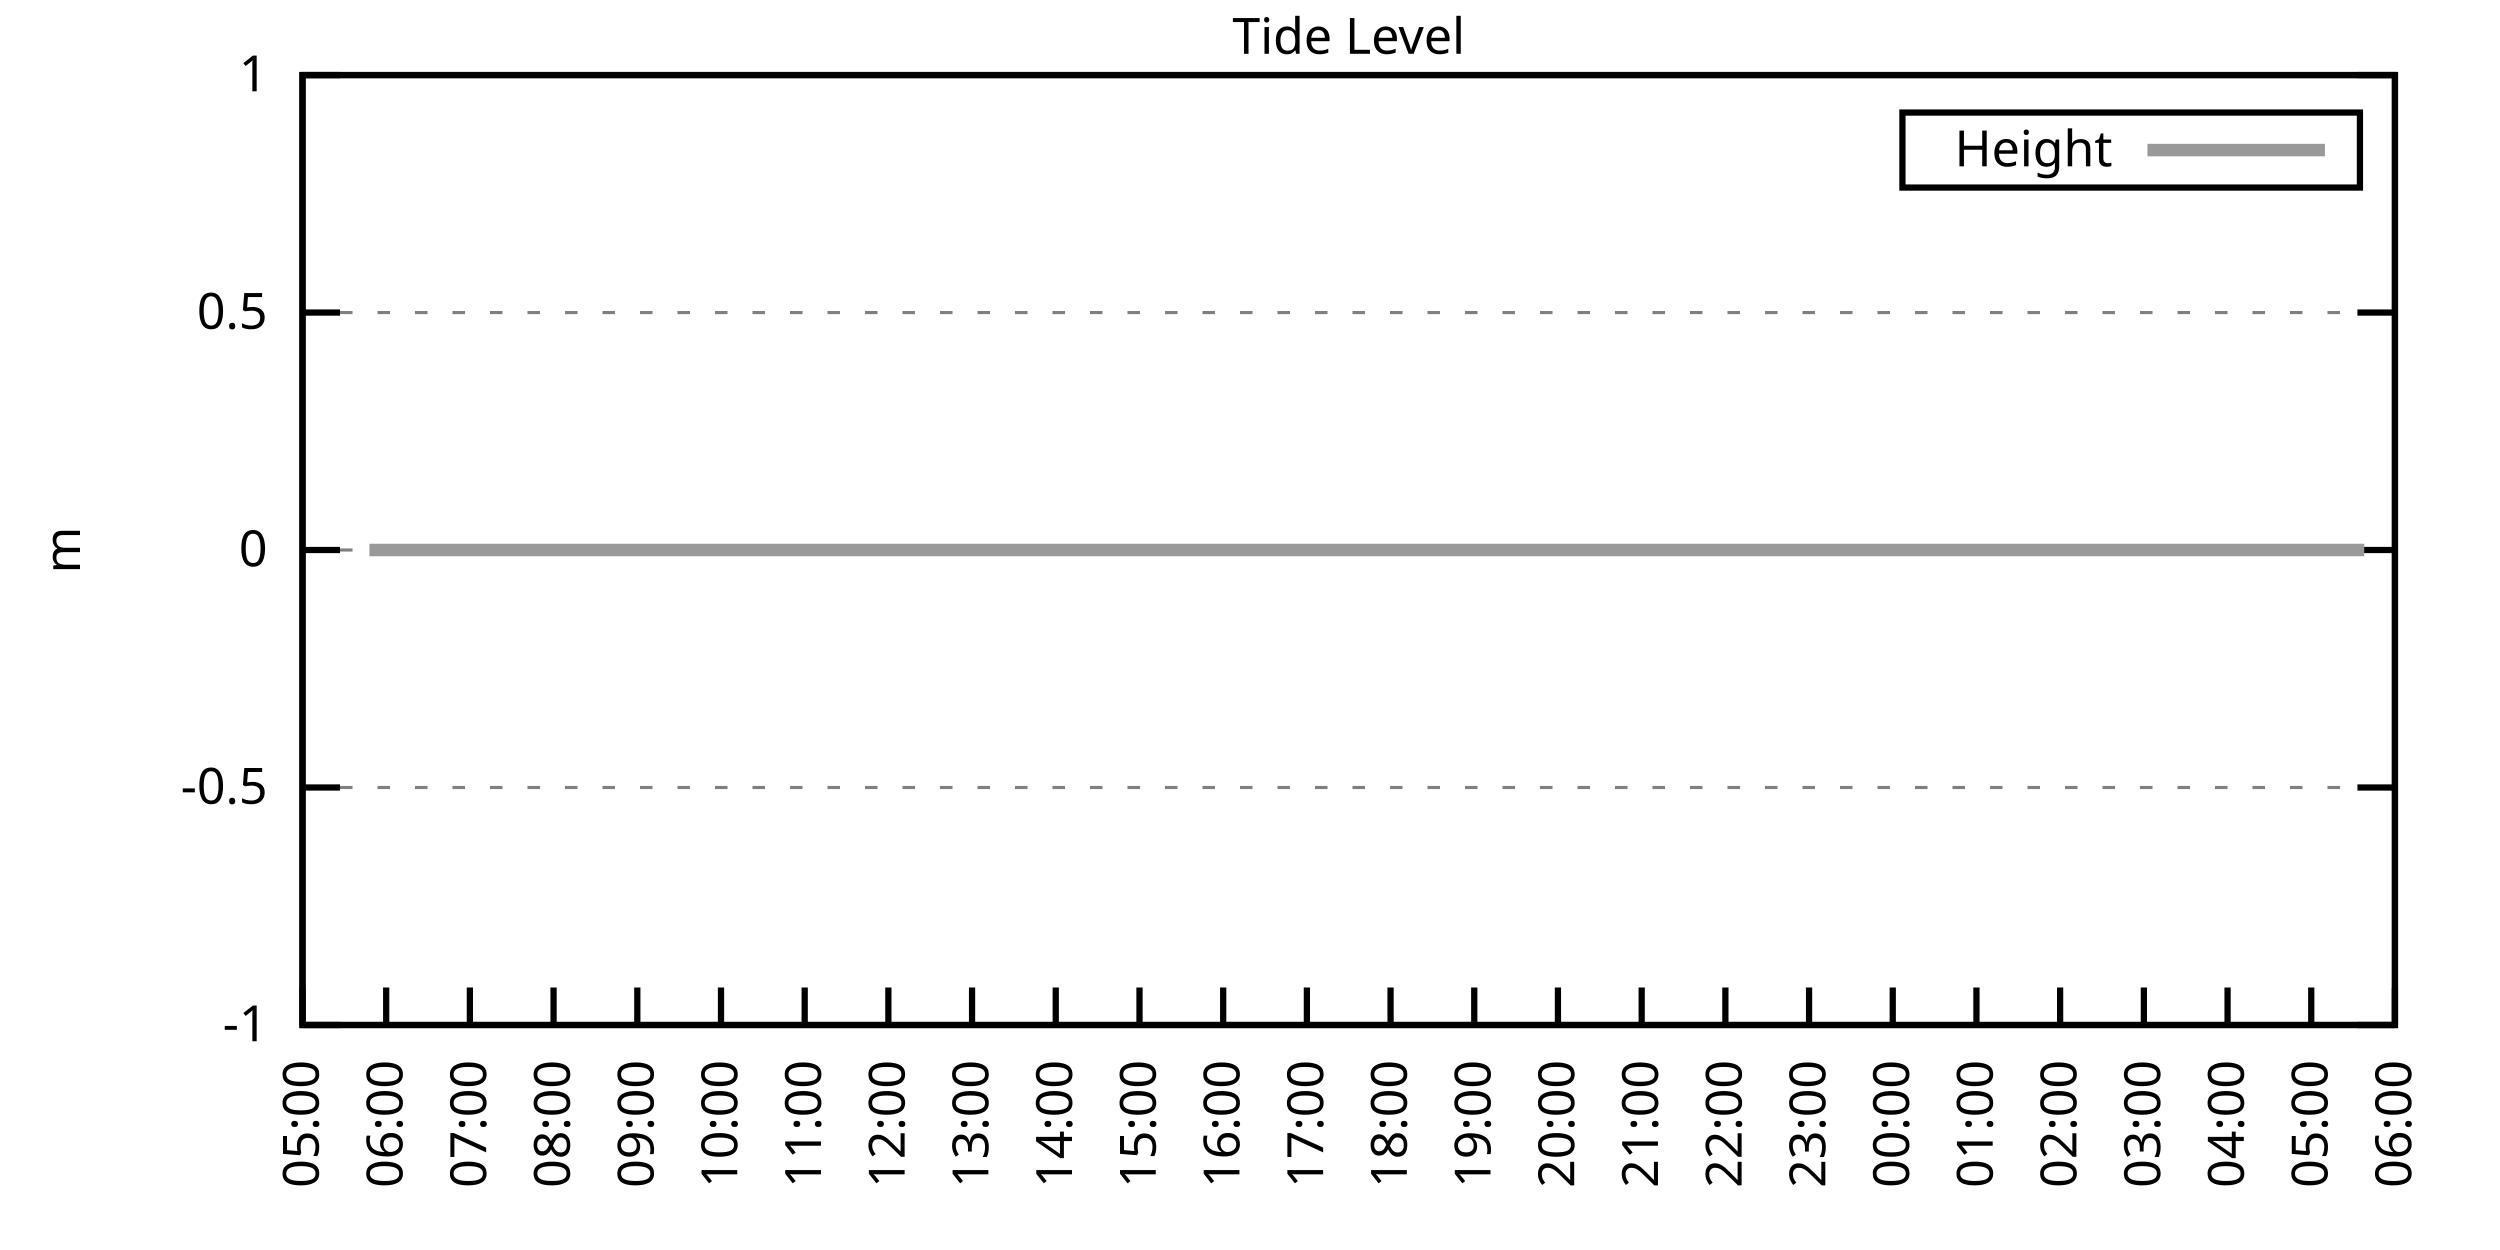
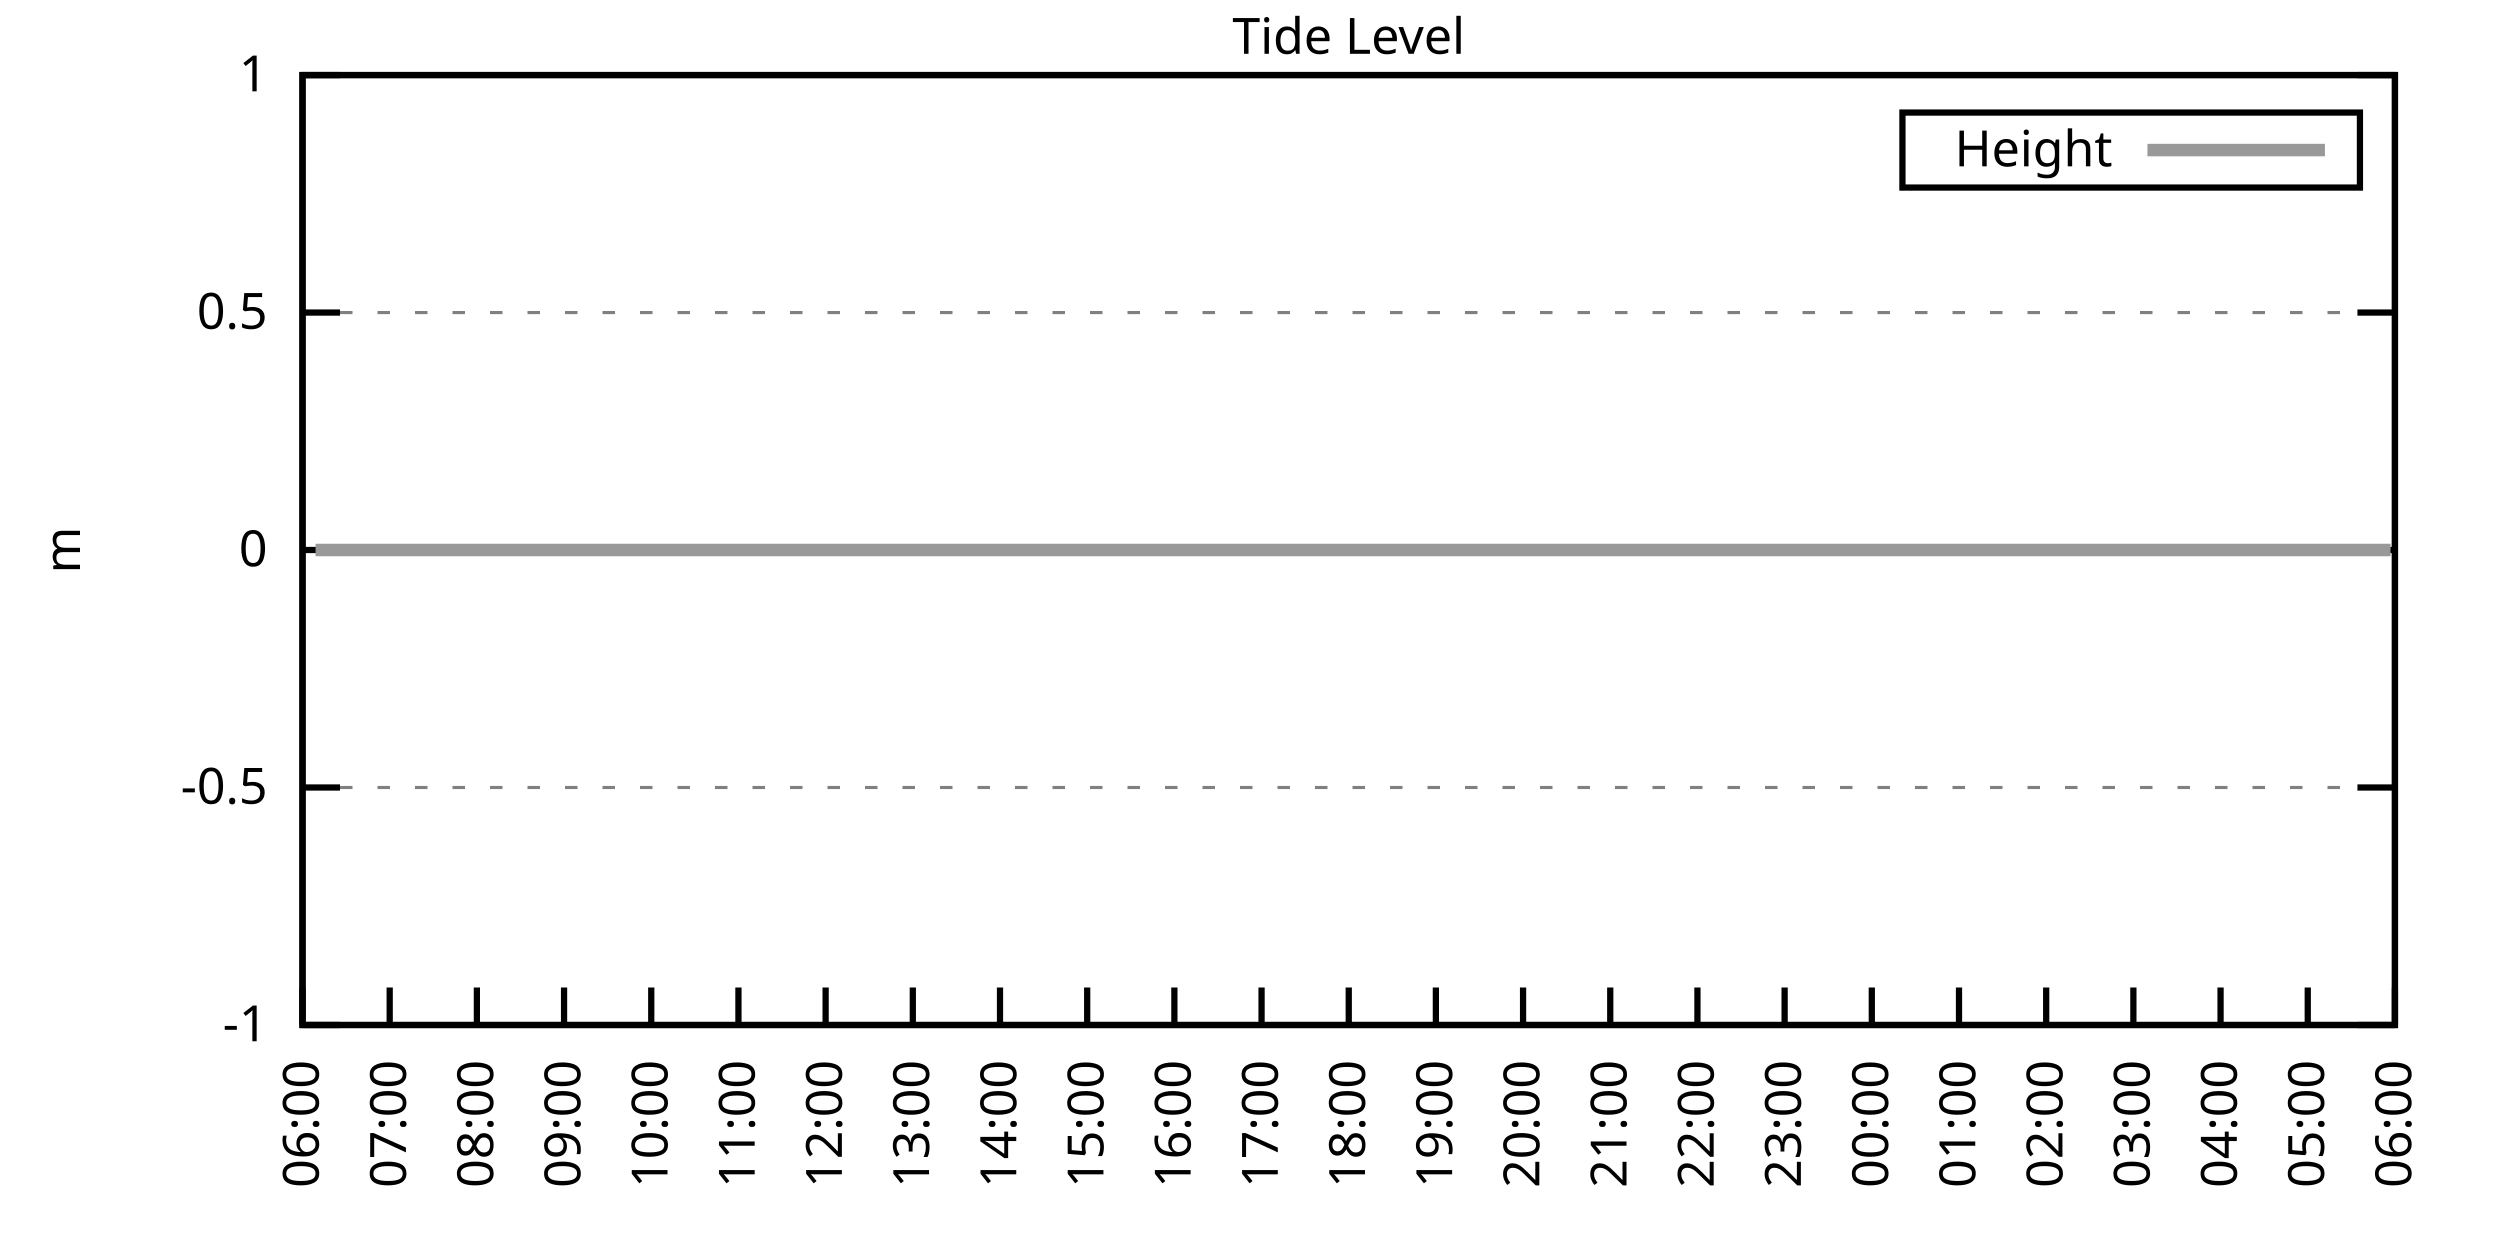
<svg xmlns="http://www.w3.org/2000/svg" xmlns:xlink="http://www.w3.org/1999/xlink" width="400" height="200" viewBox="0 0 400 200">
  <g id="gnuplot_canvas">
    <rect x="0" y="0" width="400" height="200" fill="none" />
    <defs>
      <circle id="gpDot" r="0.5" stroke-width="0.5" stroke="currentColor" />
      <path id="gpPt0" stroke-width="0.333" stroke="currentColor" d="M-1,0 h2 M0,-1 v2" />
      <path id="gpPt1" stroke-width="0.333" stroke="currentColor" d="M-1,-1 L1,1 M1,-1 L-1,1" />
      <path id="gpPt2" stroke-width="0.333" stroke="currentColor" d="M-1,0 L1,0 M0,-1 L0,1 M-1,-1 L1,1 M-1,1 L1,-1" />
      <rect id="gpPt3" stroke-width="0.333" stroke="currentColor" x="-1" y="-1" width="2" height="2" />
      <rect id="gpPt4" stroke-width="0.333" stroke="currentColor" fill="currentColor" x="-1" y="-1" width="2" height="2" />
      <circle id="gpPt5" stroke-width="0.333" stroke="currentColor" cx="0" cy="0" r="1" />
      <use xlink:href="#gpPt5" id="gpPt6" fill="currentColor" stroke="none" />
      <path id="gpPt7" stroke-width="0.333" stroke="currentColor" d="M0,-1.33 L-1.33,0.67 L1.33,0.67 z" />
      <use xlink:href="#gpPt7" id="gpPt8" fill="currentColor" stroke="none" />
      <use xlink:href="#gpPt7" id="gpPt9" stroke="currentColor" transform="rotate(180)" />
      <use xlink:href="#gpPt9" id="gpPt10" fill="currentColor" stroke="none" />
      <use xlink:href="#gpPt3" id="gpPt11" stroke="currentColor" transform="rotate(45)" />
      <use xlink:href="#gpPt11" id="gpPt12" fill="currentColor" stroke="none" />
      <path id="gpPt13" stroke-width="0.333" stroke="currentColor" d="M0,1.330 L1.265,0.411 L0.782,-1.067 L-0.782,-1.076 L-1.265,0.411 z" />
      <use xlink:href="#gpPt13" id="gpPt14" fill="currentColor" stroke="none" />
      <filter id="textbox" filterUnits="objectBoundingBox" x="0" y="0" height="1" width="1">
        <feFlood flood-color="white" flood-opacity="1" result="bgnd" />
        <feComposite in="SourceGraphic" in2="bgnd" operator="atop" />
      </filter>
      <filter id="greybox" filterUnits="objectBoundingBox" x="0" y="0" height="1" width="1">
        <feFlood flood-color="lightgrey" flood-opacity="1" result="grey" />
        <feComposite in="SourceGraphic" in2="grey" operator="atop" />
      </filter>
    </defs>
    <g fill="none" color="white" stroke="currentColor" stroke-width="1.00" stroke-linecap="butt" stroke-linejoin="miter">
</g>
    <g fill="none" color="black" stroke="currentColor" stroke-width="1.00" stroke-linecap="butt" stroke-linejoin="miter">
      <g stroke="none" shape-rendering="crispEdges">
        <polygon fill="rgb(255, 255, 255)" points="48.40,164.00 383.18,164.00 383.18,12.02 48.40,12.02 " />
      </g>
    </g>
    <g fill="none" color="black" stroke="currentColor" stroke-width="1.00" stroke-linecap="butt" stroke-linejoin="miter">
</g>
    <g fill="none" color="black" stroke="black" stroke-width="0.50" stroke-linecap="butt" stroke-linejoin="miter">
</g>
    <g fill="none" color="gray" stroke="currentColor" stroke-width="0.50" stroke-linecap="butt" stroke-linejoin="miter">
      <path stroke="gray" stroke-dasharray="2,4" class="gridline" d="M48.40,164.00 L383.19,164.00  " />
    </g>
    <g fill="none" color="gray" stroke="gray" stroke-width="1.00" stroke-linecap="butt" stroke-linejoin="miter">
</g>
    <g fill="none" color="black" stroke="currentColor" stroke-width="1.00" stroke-linecap="butt" stroke-linejoin="miter">
      <path stroke="black" d="M48.40,164.00 L54.40,164.00 M383.19,164.00 L377.19,164.00  " />
      <g transform="translate(42.80,166.60)" stroke="none" fill="black" font-family="Sans" font-size="8.00" text-anchor="end">
        <text>
          <tspan font-family="Sans">-1</tspan>
        </text>
      </g>
    </g>
    <g fill="none" color="black" stroke="currentColor" stroke-width="1.00" stroke-linecap="butt" stroke-linejoin="miter">
</g>
    <g fill="none" color="black" stroke="black" stroke-width="0.50" stroke-linecap="butt" stroke-linejoin="miter">
</g>
    <g fill="none" color="gray" stroke="currentColor" stroke-width="0.50" stroke-linecap="butt" stroke-linejoin="miter">
      <path stroke="gray" stroke-dasharray="2,4" class="gridline" d="M48.40,126.00 L383.19,126.00  " />
    </g>
    <g fill="none" color="gray" stroke="gray" stroke-width="1.00" stroke-linecap="butt" stroke-linejoin="miter">
</g>
    <g fill="none" color="black" stroke="currentColor" stroke-width="1.00" stroke-linecap="butt" stroke-linejoin="miter">
      <path stroke="black" d="M48.40,126.00 L54.40,126.00 M383.19,126.00 L377.19,126.00  " />
      <g transform="translate(42.80,128.60)" stroke="none" fill="black" font-family="Sans" font-size="8.00" text-anchor="end">
        <text>
          <tspan font-family="Sans">-0.5</tspan>
        </text>
      </g>
    </g>
    <g fill="none" color="black" stroke="currentColor" stroke-width="1.00" stroke-linecap="butt" stroke-linejoin="miter">
</g>
    <g fill="none" color="black" stroke="black" stroke-width="0.50" stroke-linecap="butt" stroke-linejoin="miter">
</g>
    <g fill="none" color="gray" stroke="currentColor" stroke-width="0.50" stroke-linecap="butt" stroke-linejoin="miter">
      <path stroke="gray" stroke-dasharray="2,4" class="gridline" d="M48.40,88.00 L383.19,88.00  " />
    </g>
    <g fill="none" color="gray" stroke="gray" stroke-width="1.00" stroke-linecap="butt" stroke-linejoin="miter">
</g>
    <g fill="none" color="black" stroke="currentColor" stroke-width="1.00" stroke-linecap="butt" stroke-linejoin="miter">
      <path stroke="black" d="M48.40,88.00 L54.40,88.00 M383.19,88.00 L377.19,88.00  " />
      <g transform="translate(42.80,90.60)" stroke="none" fill="black" font-family="Sans" font-size="8.00" text-anchor="end">
        <text>
          <tspan font-family="Sans"> 0</tspan>
        </text>
      </g>
    </g>
    <g fill="none" color="black" stroke="currentColor" stroke-width="1.00" stroke-linecap="butt" stroke-linejoin="miter">
</g>
    <g fill="none" color="black" stroke="black" stroke-width="0.50" stroke-linecap="butt" stroke-linejoin="miter">
</g>
    <g fill="none" color="gray" stroke="currentColor" stroke-width="0.50" stroke-linecap="butt" stroke-linejoin="miter">
      <path stroke="gray" stroke-dasharray="2,4" class="gridline" d="M48.40,50.01 L383.19,50.01  " />
    </g>
    <g fill="none" color="gray" stroke="gray" stroke-width="1.00" stroke-linecap="butt" stroke-linejoin="miter">
</g>
    <g fill="none" color="black" stroke="currentColor" stroke-width="1.00" stroke-linecap="butt" stroke-linejoin="miter">
      <path stroke="black" d="M48.40,50.01 L54.40,50.01 M383.19,50.01 L377.19,50.01  " />
      <g transform="translate(42.80,52.61)" stroke="none" fill="black" font-family="Sans" font-size="8.00" text-anchor="end">
        <text>
          <tspan font-family="Sans"> 0.5</tspan>
        </text>
      </g>
    </g>
    <g fill="none" color="black" stroke="currentColor" stroke-width="1.00" stroke-linecap="butt" stroke-linejoin="miter">
</g>
    <g fill="none" color="black" stroke="black" stroke-width="0.50" stroke-linecap="butt" stroke-linejoin="miter">
</g>
    <g fill="none" color="gray" stroke="currentColor" stroke-width="0.50" stroke-linecap="butt" stroke-linejoin="miter">
      <path stroke="gray" stroke-dasharray="2,4" class="gridline" d="M48.40,12.01 L383.19,12.01  " />
    </g>
    <g fill="none" color="gray" stroke="gray" stroke-width="1.00" stroke-linecap="butt" stroke-linejoin="miter">
</g>
    <g fill="none" color="black" stroke="currentColor" stroke-width="1.00" stroke-linecap="butt" stroke-linejoin="miter">
      <path stroke="black" d="M48.40,12.01 L54.40,12.01 M383.19,12.01 L377.19,12.01  " />
      <g transform="translate(42.80,14.61)" stroke="none" fill="black" font-family="Sans" font-size="8.00" text-anchor="end">
        <text>
          <tspan font-family="Sans"> 1</tspan>
        </text>
      </g>
    </g>
    <g fill="none" color="black" stroke="currentColor" stroke-width="1.00" stroke-linecap="butt" stroke-linejoin="miter">
      <path stroke="black" d="M48.40,164.00 L48.40,158.00  " />
      <g transform="translate(51.00,169.60) rotate(270.00)" stroke="none" fill="black" font-family="Sans" font-size="8.00" text-anchor="end">
        <text>
-           <tspan font-family="Sans">05:00</tspan>
-         </text>
-       </g>
-     </g>
-     <g fill="none" color="black" stroke="currentColor" stroke-width="1.00" stroke-linecap="butt" stroke-linejoin="miter">
-       <path stroke="black" d="M61.79,164.00 L61.79,158.00  " />
-       <g transform="translate(64.39,169.60) rotate(270.00)" stroke="none" fill="black" font-family="Sans" font-size="8.00" text-anchor="end">
-         <text>
          <tspan font-family="Sans">06:00</tspan>
        </text>
      </g>
    </g>
    <g fill="none" color="black" stroke="currentColor" stroke-width="1.00" stroke-linecap="butt" stroke-linejoin="miter">
-       <path stroke="black" d="M75.18,164.00 L75.18,158.00  " />
-       <g transform="translate(77.78,169.60) rotate(270.00)" stroke="none" fill="black" font-family="Sans" font-size="8.00" text-anchor="end">
+       <path stroke="black" d="M62.35,164.00 L62.35,158.00  " />
+       <g transform="translate(64.95,169.60) rotate(270.00)" stroke="none" fill="black" font-family="Sans" font-size="8.00" text-anchor="end">
        <text>
          <tspan font-family="Sans">07:00</tspan>
        </text>
      </g>
    </g>
    <g fill="none" color="black" stroke="currentColor" stroke-width="1.00" stroke-linecap="butt" stroke-linejoin="miter">
-       <path stroke="black" d="M88.57,164.00 L88.57,158.00  " />
-       <g transform="translate(91.17,169.60) rotate(270.00)" stroke="none" fill="black" font-family="Sans" font-size="8.00" text-anchor="end">
+       <path stroke="black" d="M76.30,164.00 L76.30,158.00  " />
+       <g transform="translate(78.90,169.60) rotate(270.00)" stroke="none" fill="black" font-family="Sans" font-size="8.00" text-anchor="end">
        <text>
          <tspan font-family="Sans">08:00</tspan>
        </text>
      </g>
    </g>
    <g fill="none" color="black" stroke="currentColor" stroke-width="1.00" stroke-linecap="butt" stroke-linejoin="miter">
-       <path stroke="black" d="M101.97,164.00 L101.97,158.00  " />
-       <g transform="translate(104.57,169.60) rotate(270.00)" stroke="none" fill="black" font-family="Sans" font-size="8.00" text-anchor="end">
+       <path stroke="black" d="M90.25,164.00 L90.25,158.00  " />
+       <g transform="translate(92.85,169.60) rotate(270.00)" stroke="none" fill="black" font-family="Sans" font-size="8.00" text-anchor="end">
        <text>
          <tspan font-family="Sans">09:00</tspan>
        </text>
      </g>
    </g>
    <g fill="none" color="black" stroke="currentColor" stroke-width="1.00" stroke-linecap="butt" stroke-linejoin="miter">
-       <path stroke="black" d="M115.36,164.00 L115.36,158.00  " />
-       <g transform="translate(117.96,169.60) rotate(270.00)" stroke="none" fill="black" font-family="Sans" font-size="8.00" text-anchor="end">
+       <path stroke="black" d="M104.20,164.00 L104.20,158.00  " />
+       <g transform="translate(106.80,169.60) rotate(270.00)" stroke="none" fill="black" font-family="Sans" font-size="8.00" text-anchor="end">
        <text>
          <tspan font-family="Sans">10:00</tspan>
        </text>
      </g>
    </g>
    <g fill="none" color="black" stroke="currentColor" stroke-width="1.00" stroke-linecap="butt" stroke-linejoin="miter">
-       <path stroke="black" d="M128.75,164.00 L128.75,158.00  " />
-       <g transform="translate(131.35,169.60) rotate(270.00)" stroke="none" fill="black" font-family="Sans" font-size="8.00" text-anchor="end">
+       <path stroke="black" d="M118.15,164.00 L118.15,158.00  " />
+       <g transform="translate(120.75,169.60) rotate(270.00)" stroke="none" fill="black" font-family="Sans" font-size="8.00" text-anchor="end">
        <text>
          <tspan font-family="Sans">11:00</tspan>
        </text>
      </g>
    </g>
    <g fill="none" color="black" stroke="currentColor" stroke-width="1.00" stroke-linecap="butt" stroke-linejoin="miter">
-       <path stroke="black" d="M142.14,164.00 L142.14,158.00  " />
-       <g transform="translate(144.74,169.60) rotate(270.00)" stroke="none" fill="black" font-family="Sans" font-size="8.00" text-anchor="end">
+       <path stroke="black" d="M132.10,164.00 L132.10,158.00  " />
+       <g transform="translate(134.70,169.60) rotate(270.00)" stroke="none" fill="black" font-family="Sans" font-size="8.00" text-anchor="end">
        <text>
          <tspan font-family="Sans">12:00</tspan>
        </text>
      </g>
    </g>
    <g fill="none" color="black" stroke="currentColor" stroke-width="1.00" stroke-linecap="butt" stroke-linejoin="miter">
-       <path stroke="black" d="M155.53,164.00 L155.53,158.00  " />
-       <g transform="translate(158.13,169.60) rotate(270.00)" stroke="none" fill="black" font-family="Sans" font-size="8.00" text-anchor="end">
+       <path stroke="black" d="M146.05,164.00 L146.05,158.00  " />
+       <g transform="translate(148.65,169.60) rotate(270.00)" stroke="none" fill="black" font-family="Sans" font-size="8.00" text-anchor="end">
        <text>
          <tspan font-family="Sans">13:00</tspan>
        </text>
      </g>
    </g>
    <g fill="none" color="black" stroke="currentColor" stroke-width="1.00" stroke-linecap="butt" stroke-linejoin="miter">
-       <path stroke="black" d="M168.92,164.00 L168.92,158.00  " />
-       <g transform="translate(171.52,169.60) rotate(270.00)" stroke="none" fill="black" font-family="Sans" font-size="8.00" text-anchor="end">
+       <path stroke="black" d="M160.00,164.00 L160.00,158.00  " />
+       <g transform="translate(162.60,169.60) rotate(270.00)" stroke="none" fill="black" font-family="Sans" font-size="8.00" text-anchor="end">
        <text>
          <tspan font-family="Sans">14:00</tspan>
        </text>
      </g>
    </g>
    <g fill="none" color="black" stroke="currentColor" stroke-width="1.00" stroke-linecap="butt" stroke-linejoin="miter">
-       <path stroke="black" d="M182.32,164.00 L182.32,158.00  " />
-       <g transform="translate(184.92,169.60) rotate(270.00)" stroke="none" fill="black" font-family="Sans" font-size="8.00" text-anchor="end">
+       <path stroke="black" d="M173.95,164.00 L173.95,158.00  " />
+       <g transform="translate(176.55,169.60) rotate(270.00)" stroke="none" fill="black" font-family="Sans" font-size="8.00" text-anchor="end">
        <text>
          <tspan font-family="Sans">15:00</tspan>
        </text>
      </g>
    </g>
    <g fill="none" color="black" stroke="currentColor" stroke-width="1.00" stroke-linecap="butt" stroke-linejoin="miter">
-       <path stroke="black" d="M195.71,164.00 L195.71,158.00  " />
-       <g transform="translate(198.31,169.60) rotate(270.00)" stroke="none" fill="black" font-family="Sans" font-size="8.00" text-anchor="end">
+       <path stroke="black" d="M187.90,164.00 L187.90,158.00  " />
+       <g transform="translate(190.50,169.60) rotate(270.00)" stroke="none" fill="black" font-family="Sans" font-size="8.00" text-anchor="end">
        <text>
          <tspan font-family="Sans">16:00</tspan>
        </text>
      </g>
    </g>
    <g fill="none" color="black" stroke="currentColor" stroke-width="1.00" stroke-linecap="butt" stroke-linejoin="miter">
-       <path stroke="black" d="M209.10,164.00 L209.10,158.00  " />
-       <g transform="translate(211.70,169.60) rotate(270.00)" stroke="none" fill="black" font-family="Sans" font-size="8.00" text-anchor="end">
+       <path stroke="black" d="M201.85,164.00 L201.85,158.00  " />
+       <g transform="translate(204.45,169.60) rotate(270.00)" stroke="none" fill="black" font-family="Sans" font-size="8.00" text-anchor="end">
        <text>
          <tspan font-family="Sans">17:00</tspan>
        </text>
      </g>
    </g>
    <g fill="none" color="black" stroke="currentColor" stroke-width="1.00" stroke-linecap="butt" stroke-linejoin="miter">
-       <path stroke="black" d="M222.49,164.00 L222.49,158.00  " />
-       <g transform="translate(225.09,169.60) rotate(270.00)" stroke="none" fill="black" font-family="Sans" font-size="8.00" text-anchor="end">
+       <path stroke="black" d="M215.80,164.00 L215.80,158.00  " />
+       <g transform="translate(218.40,169.60) rotate(270.00)" stroke="none" fill="black" font-family="Sans" font-size="8.00" text-anchor="end">
        <text>
          <tspan font-family="Sans">18:00</tspan>
        </text>
      </g>
    </g>
    <g fill="none" color="black" stroke="currentColor" stroke-width="1.00" stroke-linecap="butt" stroke-linejoin="miter">
-       <path stroke="black" d="M235.88,164.00 L235.88,158.00  " />
-       <g transform="translate(238.48,169.60) rotate(270.00)" stroke="none" fill="black" font-family="Sans" font-size="8.00" text-anchor="end">
+       <path stroke="black" d="M229.74,164.00 L229.74,158.00  " />
+       <g transform="translate(232.34,169.60) rotate(270.00)" stroke="none" fill="black" font-family="Sans" font-size="8.00" text-anchor="end">
        <text>
          <tspan font-family="Sans">19:00</tspan>
        </text>
      </g>
    </g>
    <g fill="none" color="black" stroke="currentColor" stroke-width="1.00" stroke-linecap="butt" stroke-linejoin="miter">
-       <path stroke="black" d="M249.27,164.00 L249.27,158.00  " />
-       <g transform="translate(251.87,169.60) rotate(270.00)" stroke="none" fill="black" font-family="Sans" font-size="8.00" text-anchor="end">
+       <path stroke="black" d="M243.69,164.00 L243.69,158.00  " />
+       <g transform="translate(246.29,169.60) rotate(270.00)" stroke="none" fill="black" font-family="Sans" font-size="8.00" text-anchor="end">
        <text>
          <tspan font-family="Sans">20:00</tspan>
        </text>
      </g>
    </g>
    <g fill="none" color="black" stroke="currentColor" stroke-width="1.00" stroke-linecap="butt" stroke-linejoin="miter">
-       <path stroke="black" d="M262.67,164.00 L262.67,158.00  " />
-       <g transform="translate(265.27,169.60) rotate(270.00)" stroke="none" fill="black" font-family="Sans" font-size="8.00" text-anchor="end">
+       <path stroke="black" d="M257.64,164.00 L257.64,158.00  " />
+       <g transform="translate(260.24,169.60) rotate(270.00)" stroke="none" fill="black" font-family="Sans" font-size="8.00" text-anchor="end">
        <text>
          <tspan font-family="Sans">21:00</tspan>
        </text>
      </g>
    </g>
    <g fill="none" color="black" stroke="currentColor" stroke-width="1.00" stroke-linecap="butt" stroke-linejoin="miter">
-       <path stroke="black" d="M276.06,164.00 L276.06,158.00  " />
-       <g transform="translate(278.66,169.60) rotate(270.00)" stroke="none" fill="black" font-family="Sans" font-size="8.00" text-anchor="end">
+       <path stroke="black" d="M271.59,164.00 L271.59,158.00  " />
+       <g transform="translate(274.19,169.60) rotate(270.00)" stroke="none" fill="black" font-family="Sans" font-size="8.00" text-anchor="end">
        <text>
          <tspan font-family="Sans">22:00</tspan>
        </text>
      </g>
    </g>
    <g fill="none" color="black" stroke="currentColor" stroke-width="1.00" stroke-linecap="butt" stroke-linejoin="miter">
-       <path stroke="black" d="M289.45,164.00 L289.45,158.00  " />
-       <g transform="translate(292.05,169.60) rotate(270.00)" stroke="none" fill="black" font-family="Sans" font-size="8.00" text-anchor="end">
+       <path stroke="black" d="M285.54,164.00 L285.54,158.00  " />
+       <g transform="translate(288.14,169.60) rotate(270.00)" stroke="none" fill="black" font-family="Sans" font-size="8.00" text-anchor="end">
        <text>
          <tspan font-family="Sans">23:00</tspan>
        </text>
      </g>
    </g>
    <g fill="none" color="black" stroke="currentColor" stroke-width="1.00" stroke-linecap="butt" stroke-linejoin="miter">
-       <path stroke="black" d="M302.84,164.00 L302.84,158.00  " />
-       <g transform="translate(305.44,169.60) rotate(270.00)" stroke="none" fill="black" font-family="Sans" font-size="8.00" text-anchor="end">
+       <path stroke="black" d="M299.49,164.00 L299.49,158.00  " />
+       <g transform="translate(302.09,169.60) rotate(270.00)" stroke="none" fill="black" font-family="Sans" font-size="8.00" text-anchor="end">
        <text>
          <tspan font-family="Sans">00:00</tspan>
        </text>
      </g>
    </g>
    <g fill="none" color="black" stroke="currentColor" stroke-width="1.00" stroke-linecap="butt" stroke-linejoin="miter">
-       <path stroke="black" d="M316.23,164.00 L316.23,158.00  " />
-       <g transform="translate(318.83,169.60) rotate(270.00)" stroke="none" fill="black" font-family="Sans" font-size="8.00" text-anchor="end">
+       <path stroke="black" d="M313.44,164.00 L313.44,158.00  " />
+       <g transform="translate(316.04,169.60) rotate(270.00)" stroke="none" fill="black" font-family="Sans" font-size="8.00" text-anchor="end">
        <text>
          <tspan font-family="Sans">01:00</tspan>
        </text>
      </g>
    </g>
    <g fill="none" color="black" stroke="currentColor" stroke-width="1.00" stroke-linecap="butt" stroke-linejoin="miter">
-       <path stroke="black" d="M329.62,164.00 L329.62,158.00  " />
-       <g transform="translate(332.22,169.60) rotate(270.00)" stroke="none" fill="black" font-family="Sans" font-size="8.00" text-anchor="end">
+       <path stroke="black" d="M327.39,164.00 L327.39,158.00  " />
+       <g transform="translate(329.99,169.60) rotate(270.00)" stroke="none" fill="black" font-family="Sans" font-size="8.00" text-anchor="end">
        <text>
          <tspan font-family="Sans">02:00</tspan>
        </text>
      </g>
    </g>
    <g fill="none" color="black" stroke="currentColor" stroke-width="1.00" stroke-linecap="butt" stroke-linejoin="miter">
-       <path stroke="black" d="M343.02,164.00 L343.02,158.00  " />
-       <g transform="translate(345.62,169.60) rotate(270.00)" stroke="none" fill="black" font-family="Sans" font-size="8.00" text-anchor="end">
+       <path stroke="black" d="M341.34,164.00 L341.34,158.00  " />
+       <g transform="translate(343.94,169.60) rotate(270.00)" stroke="none" fill="black" font-family="Sans" font-size="8.00" text-anchor="end">
        <text>
          <tspan font-family="Sans">03:00</tspan>
        </text>
      </g>
    </g>
    <g fill="none" color="black" stroke="currentColor" stroke-width="1.00" stroke-linecap="butt" stroke-linejoin="miter">
-       <path stroke="black" d="M356.41,164.00 L356.41,158.00  " />
-       <g transform="translate(359.01,169.60) rotate(270.00)" stroke="none" fill="black" font-family="Sans" font-size="8.00" text-anchor="end">
+       <path stroke="black" d="M355.29,164.00 L355.29,158.00  " />
+       <g transform="translate(357.89,169.60) rotate(270.00)" stroke="none" fill="black" font-family="Sans" font-size="8.00" text-anchor="end">
        <text>
          <tspan font-family="Sans">04:00</tspan>
        </text>
      </g>
    </g>
    <g fill="none" color="black" stroke="currentColor" stroke-width="1.00" stroke-linecap="butt" stroke-linejoin="miter">
-       <path stroke="black" d="M369.80,164.00 L369.80,158.00  " />
-       <g transform="translate(372.40,169.60) rotate(270.00)" stroke="none" fill="black" font-family="Sans" font-size="8.00" text-anchor="end">
+       <path stroke="black" d="M369.24,164.00 L369.24,158.00  " />
+       <g transform="translate(371.84,169.60) rotate(270.00)" stroke="none" fill="black" font-family="Sans" font-size="8.00" text-anchor="end">
        <text>
          <tspan font-family="Sans">05:00</tspan>
        </text>
      </g>
    </g>
    <g fill="none" color="black" stroke="currentColor" stroke-width="1.00" stroke-linecap="butt" stroke-linejoin="miter">
      <path stroke="black" d="M383.19,164.00 L383.19,158.00  " />
      <g transform="translate(385.79,169.60) rotate(270.00)" stroke="none" fill="black" font-family="Sans" font-size="8.00" text-anchor="end">
        <text>
          <tspan font-family="Sans">06:00</tspan>
        </text>
      </g>
    </g>
    <g fill="none" color="black" stroke="currentColor" stroke-width="1.00" stroke-linecap="butt" stroke-linejoin="miter">
</g>
    <g fill="none" color="black" stroke="currentColor" stroke-width="1.00" stroke-linecap="butt" stroke-linejoin="miter">
      <path stroke="black" d="M48.40,12.01 L48.40,164.00 L383.19,164.00 L383.19,12.01 L48.40,12.01 Z  " />
    </g>
    <g fill="none" color="black" stroke="currentColor" stroke-width="1.00" stroke-linecap="butt" stroke-linejoin="miter">
</g>
    <g fill="none" color="black" stroke="currentColor" stroke-width="1.00" stroke-linecap="butt" stroke-linejoin="miter">
      <path stroke="black" d="M304.39,30.01 L304.39,18.01 L377.59,18.01 L377.59,30.01 L304.39,30.01 Z  " />
    </g>
    <g id="Tide_level_plot_1">
      <g fill="none" color="white" stroke="black" stroke-width="2.00" stroke-linecap="butt" stroke-linejoin="miter">
</g>
      <g fill="none" color="black" stroke="currentColor" stroke-width="2.00" stroke-linecap="butt" stroke-linejoin="miter">
        <g transform="translate(337.99,26.61)" stroke="none" fill="black" font-family="Sans" font-size="8.00" text-anchor="end">
          <text>
            <tspan font-family="Sans">Height</tspan>
          </text>
        </g>
      </g>
      <g fill="none" color="black" stroke="currentColor" stroke-width="2.00" stroke-linecap="butt" stroke-linejoin="miter">
-         <path stroke="rgb(153, 153, 153)" d="M343.59,24.01 L371.99,24.01 M59.11,88.00 L61.35,88.00 L63.80,88.00 L65.81,88.00 L68.04,88.00 L70.50,88.00   L72.73,88.00 L74.51,88.00 L76.97,88.00 L79.20,88.00 L81.43,88.00 L83.89,88.00 L85.90,88.00 L87.91,88.00   L90.36,88.00 L92.82,88.00 L94.82,88.00 L97.28,88.00 L99.51,88.00 L101.74,88.00 L103.75,88.00 L105.98,88.00   L108.22,88.00 L110.45,88.00 L112.68,88.00 L114.91,88.00 L116.92,88.00 L119.38,88.00 L121.61,88.00 L123.62,88.00   L126.29,88.00 L128.53,88.00 L130.54,88.00 L132.77,88.00 L135.00,88.00 L137.45,88.00 L139.69,88.00 L141.92,88.00   L144.15,88.00 L145.94,88.00 L148.39,88.00 L150.85,88.00 L153.08,88.00 L155.09,88.00 L157.32,88.00 L159.77,88.00   L162.01,88.00 L163.79,88.00 L166.25,88.00 L168.48,88.00 L170.93,88.00 L173.17,88.00 L175.17,88.00 L177.63,88.00   L179.64,88.00 L181.87,88.00 L184.32,88.00 L186.56,88.00 L188.57,88.00 L190.80,88.00 L193.03,88.00 L195.04,88.00   L197.49,88.00 L199.73,88.00 L201.96,88.00 L204.19,88.00 L206.42,88.00 L208.65,88.00 L210.66,88.00 L213.34,88.00   L215.35,88.00 L217.80,88.00 L219.59,88.00 L222.04,88.00 L224.28,88.00 L226.51,88.00 L228.74,88.00 L230.97,88.00   L233.20,88.00 L235.44,88.00 L237.67,88.00 L240.12,88.00 L242.13,88.00 L244.59,88.00 L246.60,88.00 L249.05,88.00   L251.28,88.00 L253.29,88.00 L255.52,88.00 L257.98,88.00 L259.99,88.00 L262.22,88.00 L264.67,88.00 L266.68,88.00   L269.14,88.00 L271.37,88.00 L273.38,88.00 L275.39,88.00 L277.84,88.00 L279.85,88.00 L282.31,88.00 L284.54,88.00   L286.99,88.00 L289.00,88.00 L291.23,88.00 L293.24,88.00 L295.70,88.00 L298.15,88.00 L299.94,88.00 L302.39,88.00   L304.63,88.00 L307.08,88.00 L309.31,88.00 L311.54,88.00 L313.78,88.00 L316.01,88.00 L318.24,88.00 L320.47,88.00   L322.48,88.00 L324.94,88.00 L326.50,88.00 L329.18,88.00 L331.41,88.00 L333.64,88.00 L335.87,88.00 L337.88,88.00   L340.34,88.00 L342.57,88.00 L344.58,88.00 L347.26,88.00 L349.26,88.00 L351.27,88.00 L353.95,88.00 L356.18,88.00   L358.19,88.00 L360.20,88.00 L362.66,88.00 L365.11,88.00 L367.34,88.00 L369.13,88.00 L371.81,88.00 L373.82,88.00   L376.27,88.00 L378.28,88.00  " />
+         <path stroke="rgb(153, 153, 153)" d="M343.59,24.01 L371.99,24.01 M50.49,88.00 L52.58,88.00 L54.91,88.00 L57.47,88.00 L59.79,88.00 L61.65,88.00   L64.21,88.00 L66.53,88.00 L68.86,88.00 L71.42,88.00 L73.51,88.00 L75.60,88.00 L78.16,88.00 L80.72,88.00   L82.81,88.00 L85.37,88.00 L87.69,88.00 L90.02,88.00 L92.11,88.00 L94.43,88.00 L96.76,88.00 L99.08,88.00   L101.41,88.00 L103.73,88.00 L105.83,88.00 L108.38,88.00 L110.71,88.00 L112.80,88.00 L115.59,88.00 L117.92,88.00   L120.01,88.00 L122.33,88.00 L124.66,88.00 L127.22,88.00 L129.54,88.00 L131.87,88.00 L134.19,88.00 L136.05,88.00   L138.61,88.00 L141.16,88.00 L143.49,88.00 L145.58,88.00 L147.91,88.00 L150.46,88.00 L152.79,88.00 L154.65,88.00   L157.21,88.00 L159.53,88.00 L162.09,88.00 L164.41,88.00 L166.51,88.00 L169.06,88.00 L171.16,88.00 L173.48,88.00   L176.04,88.00 L178.36,88.00 L180.46,88.00 L182.78,88.00 L185.11,88.00 L187.20,88.00 L189.76,88.00 L192.08,88.00   L194.41,88.00 L196.73,88.00 L199.06,88.00 L201.38,88.00 L203.47,88.00 L206.26,88.00 L208.36,88.00 L210.91,88.00   L212.77,88.00 L215.33,88.00 L217.65,88.00 L219.98,88.00 L222.30,88.00 L224.63,88.00 L226.95,88.00 L229.28,88.00   L231.60,88.00 L234.16,88.00 L236.25,88.00 L238.81,88.00 L240.90,88.00 L243.46,88.00 L245.79,88.00 L247.88,88.00   L250.20,88.00 L252.76,88.00 L254.85,88.00 L257.18,88.00 L259.74,88.00 L261.83,88.00 L264.39,88.00 L266.71,88.00   L268.80,88.00 L270.90,88.00 L273.45,88.00 L275.55,88.00 L278.10,88.00 L280.43,88.00 L282.99,88.00 L285.08,88.00   L287.40,88.00 L289.50,88.00 L292.05,88.00 L294.61,88.00 L296.47,88.00 L299.03,88.00 L301.35,88.00 L303.91,88.00   L306.23,88.00 L308.56,88.00 L310.88,88.00 L313.21,88.00 L315.53,88.00 L317.86,88.00 L319.95,88.00 L322.51,88.00   L324.14,88.00 L326.93,88.00 L329.25,88.00 L331.58,88.00 L333.90,88.00 L335.99,88.00 L338.55,88.00 L340.88,88.00   L342.97,88.00 L345.76,88.00 L347.85,88.00 L349.94,88.00 L352.73,88.00 L355.06,88.00 L357.15,88.00 L359.24,88.00   L361.80,88.00 L364.36,88.00 L366.68,88.00 L368.54,88.00 L371.33,88.00 L373.43,88.00 L375.98,88.00 L378.08,88.00   L380.63,88.00 L382.49,88.00  " />
      </g>
    </g>
    <g fill="none" color="black" stroke="currentColor" stroke-width="2.00" stroke-linecap="butt" stroke-linejoin="miter">
</g>
    <g fill="none" color="black" stroke="black" stroke-width="1.00" stroke-linecap="butt" stroke-linejoin="miter">
</g>
    <g fill="none" color="black" stroke="currentColor" stroke-width="1.00" stroke-linecap="butt" stroke-linejoin="miter">
      <path stroke="black" d="M48.40,12.01 L48.40,164.00 L383.19,164.00 L383.19,12.01 L48.40,12.01 Z  " />
      <g transform="translate(12.80,88.01) rotate(270.00)" stroke="none" fill="black" font-family="Sans" font-size="8.00" text-anchor="middle">
        <text>
          <tspan font-family="Sans">m</tspan>
        </text>
      </g>
    </g>
    <g fill="none" color="black" stroke="currentColor" stroke-width="1.00" stroke-linecap="butt" stroke-linejoin="miter">
</g>
    <g fill="none" color="black" stroke="currentColor" stroke-width="1.00" stroke-linecap="butt" stroke-linejoin="miter">
      <g transform="translate(215.79,8.61)" stroke="none" fill="black" font-family="Sans" font-size="8.00" text-anchor="middle">
        <text>
          <tspan font-family="Sans">Tide Level</tspan>
        </text>
      </g>
    </g>
    <g fill="none" color="black" stroke="currentColor" stroke-width="1.00" stroke-linecap="butt" stroke-linejoin="miter">
</g>
  </g>
</svg>
